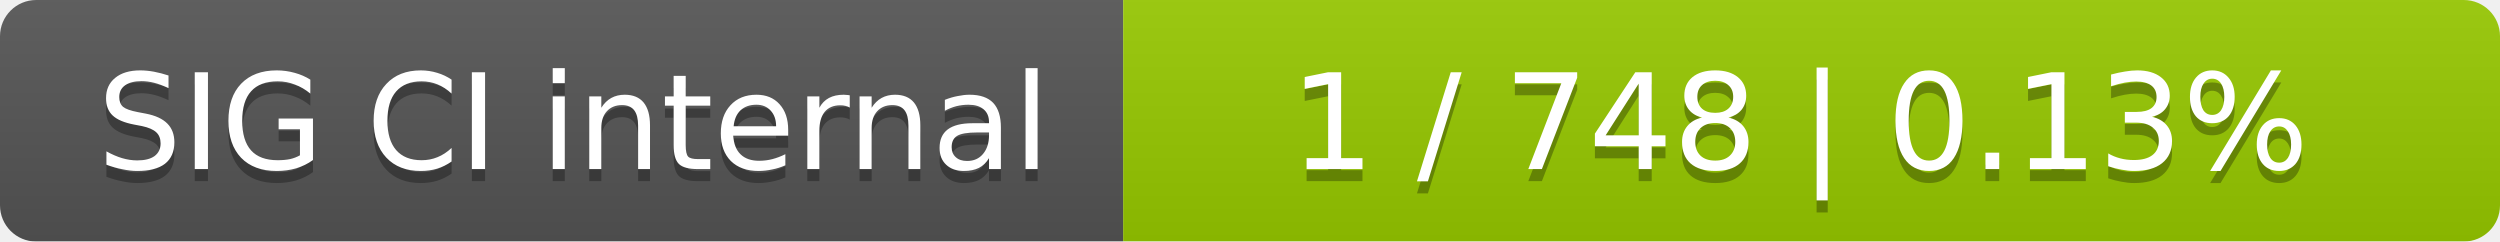
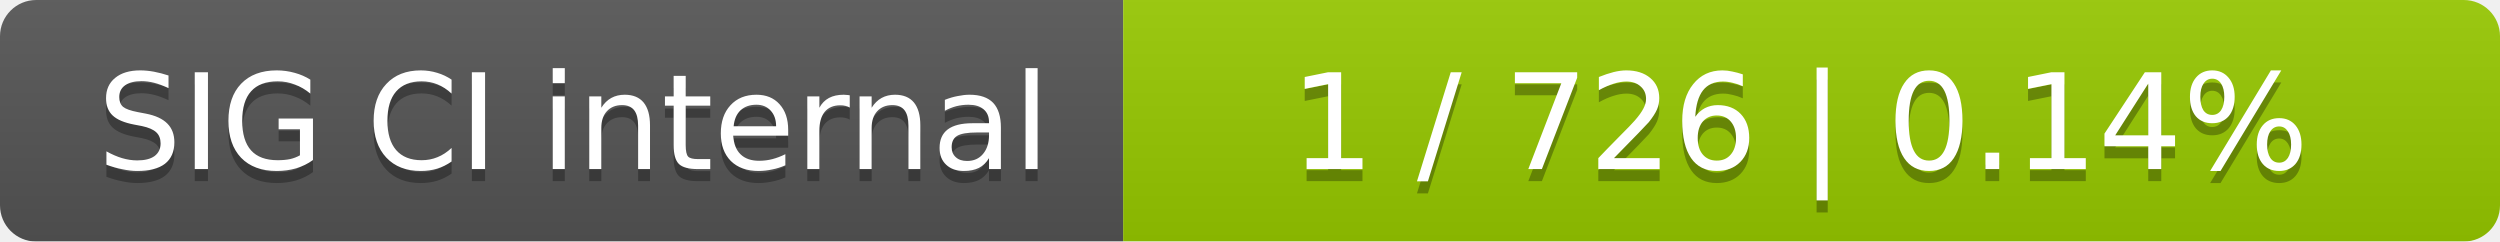
<svg xmlns="http://www.w3.org/2000/svg" width="207" height="20">
  <linearGradient id="smooth" x2="0" y2="100%">
    <stop offset="0" stop-color="#bbb" stop-opacity=".1" />
    <stop offset="1" stop-opacity=".1" />
  </linearGradient>
  <mask id="round">
    <rect width="207" height="20" rx="3" fill="#fff" />
  </mask>
  <g mask="url(#round)">
    <rect width="93" height="20" fill="#555" />
    <rect x="93" width="114" height="20" fill="#97ca00" />
    <rect width="207" height="20" fill="url(#smooth)" />
  </g>
  <g fill="#fff" text-anchor="middle" font-family="DejaVu Sans,Verdana,Geneva,sans-serif" font-size="11">
    <text x="47.5" y="15" fill="#010101" fill-opacity=".3">SIG CI internal</text>
    <text x="47.5" y="14">SIG CI internal</text>
-     <text x="149" y="15" fill="#010101" fill-opacity=".3">1 / 748    |    0.13%</text>
-     <text x="149" y="14">1 / 748    |    0.13%</text>
+     <text x="149" y="15" fill="#010101" fill-opacity=".3">1 / 726    |    0.14%</text>
+     <text x="149" y="14">1 / 726    |    0.14%</text>
  </g>
</svg>
